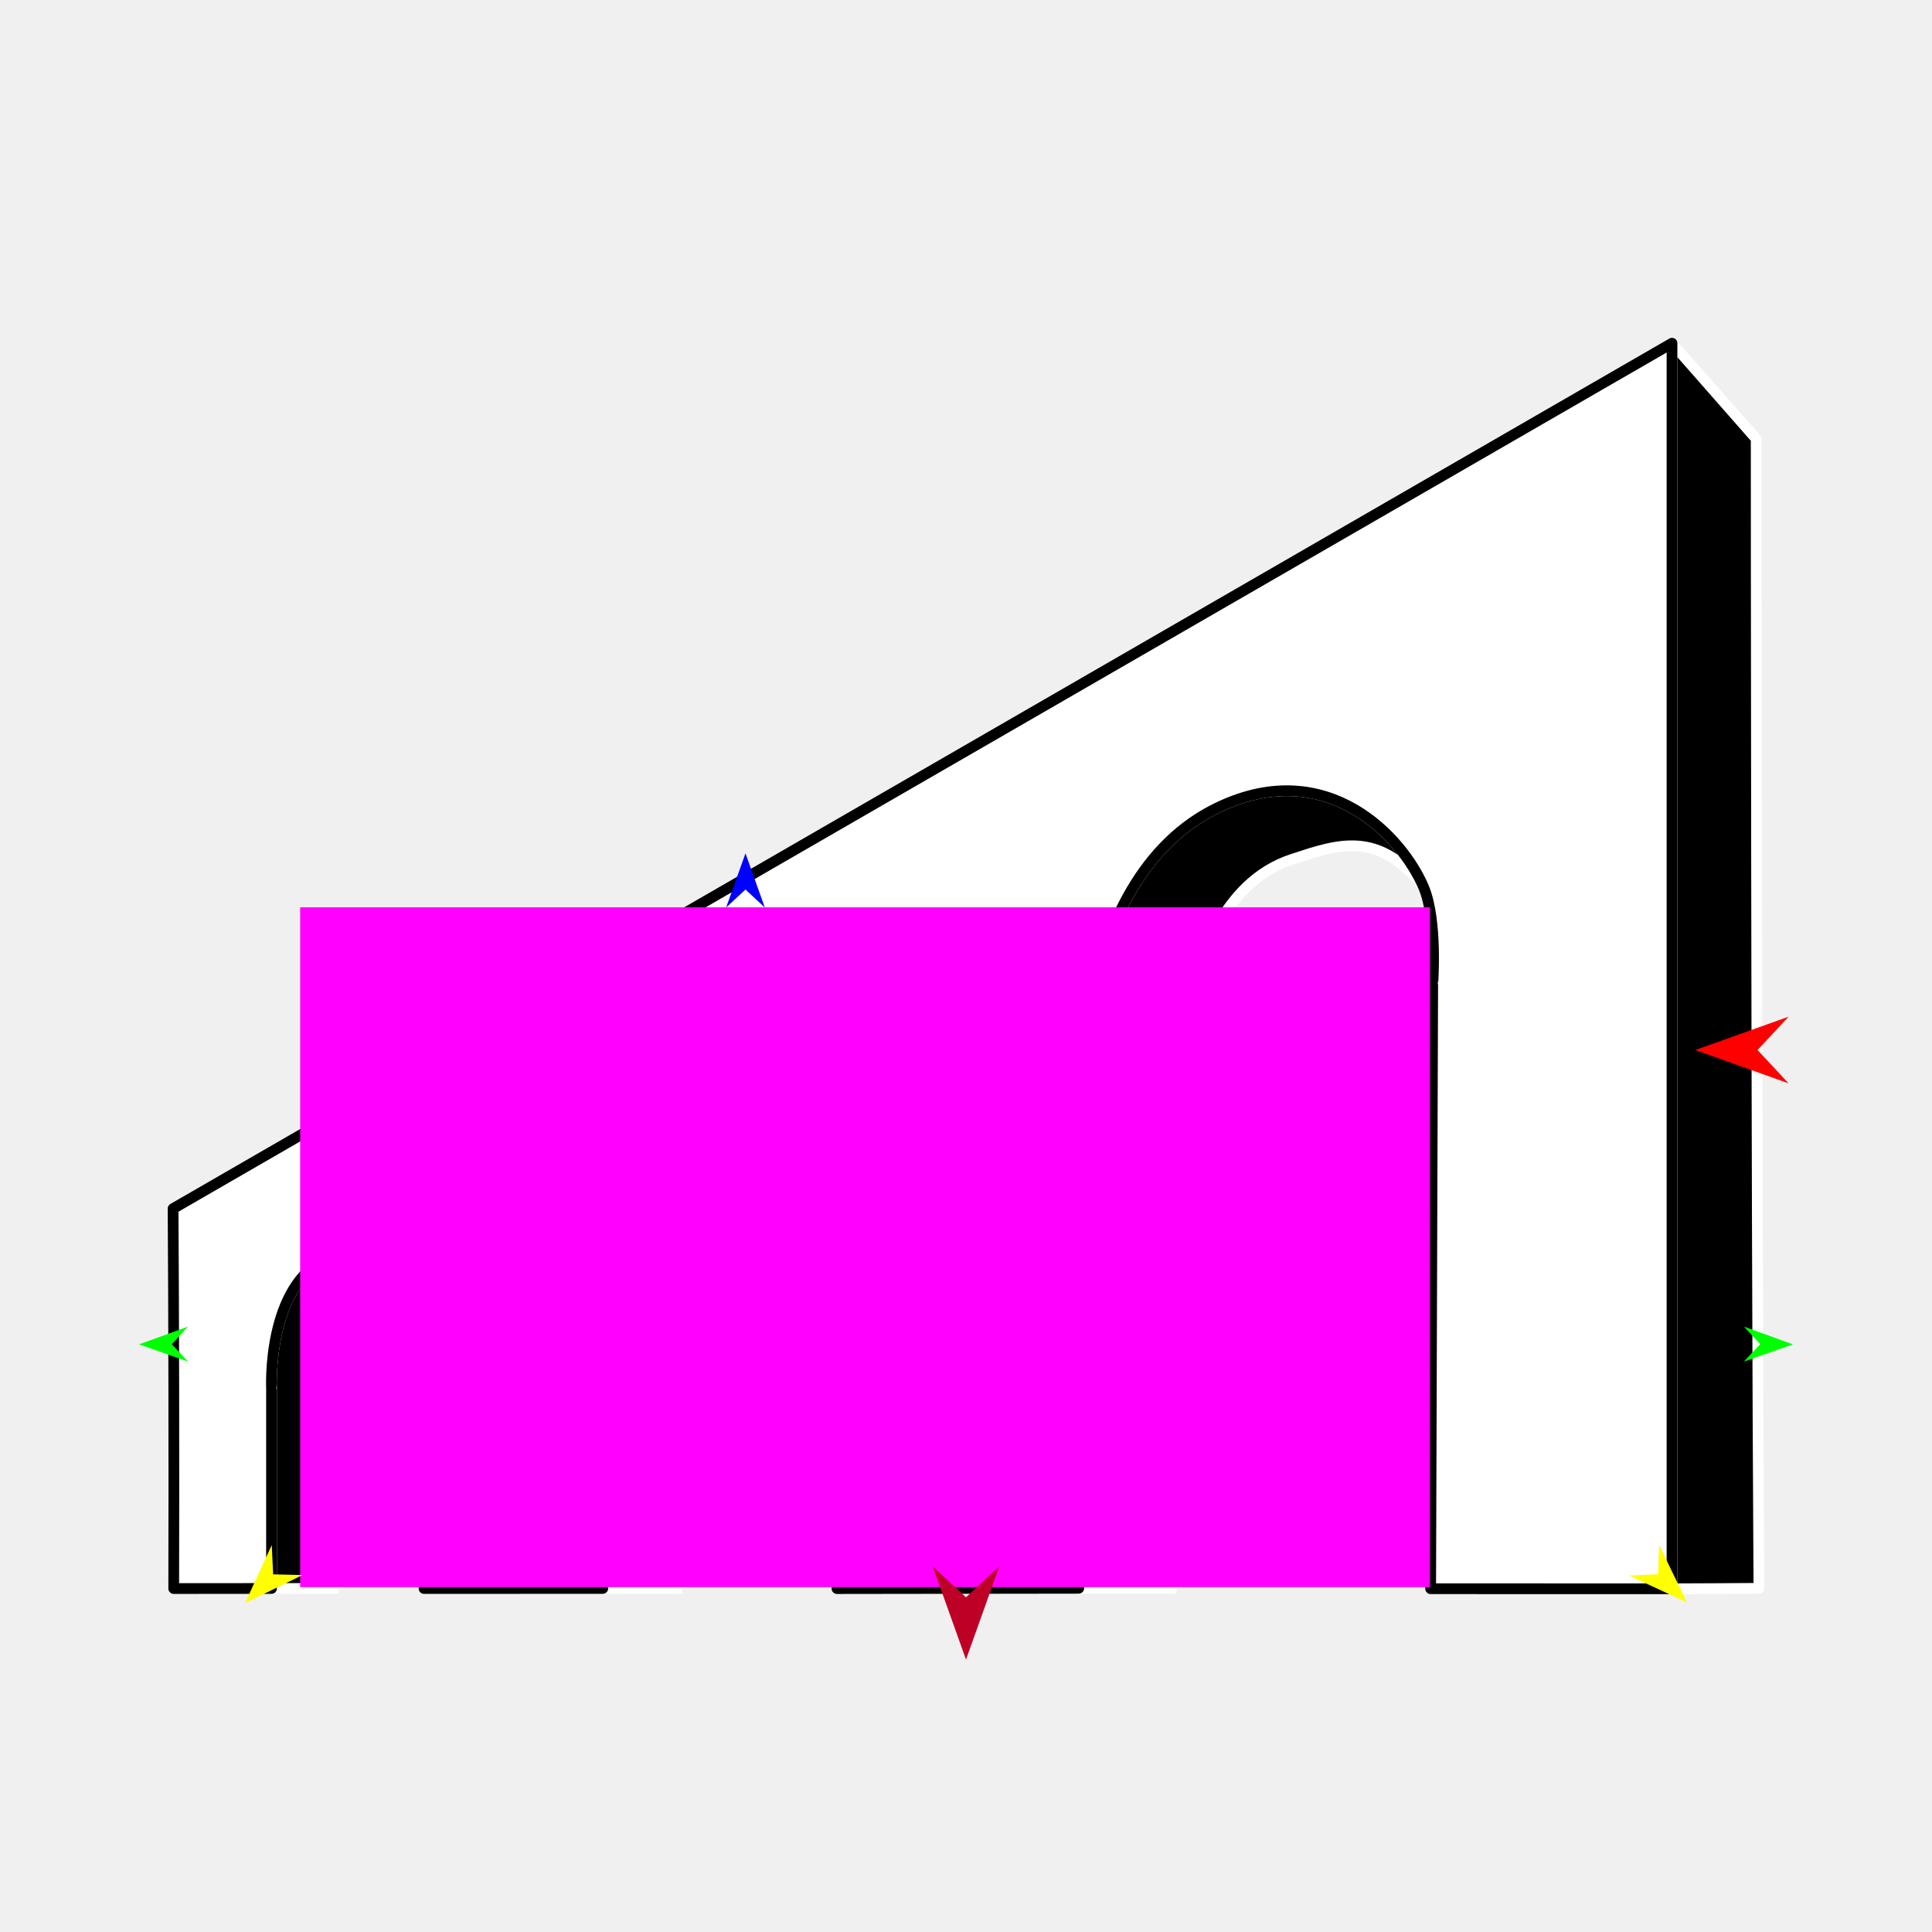
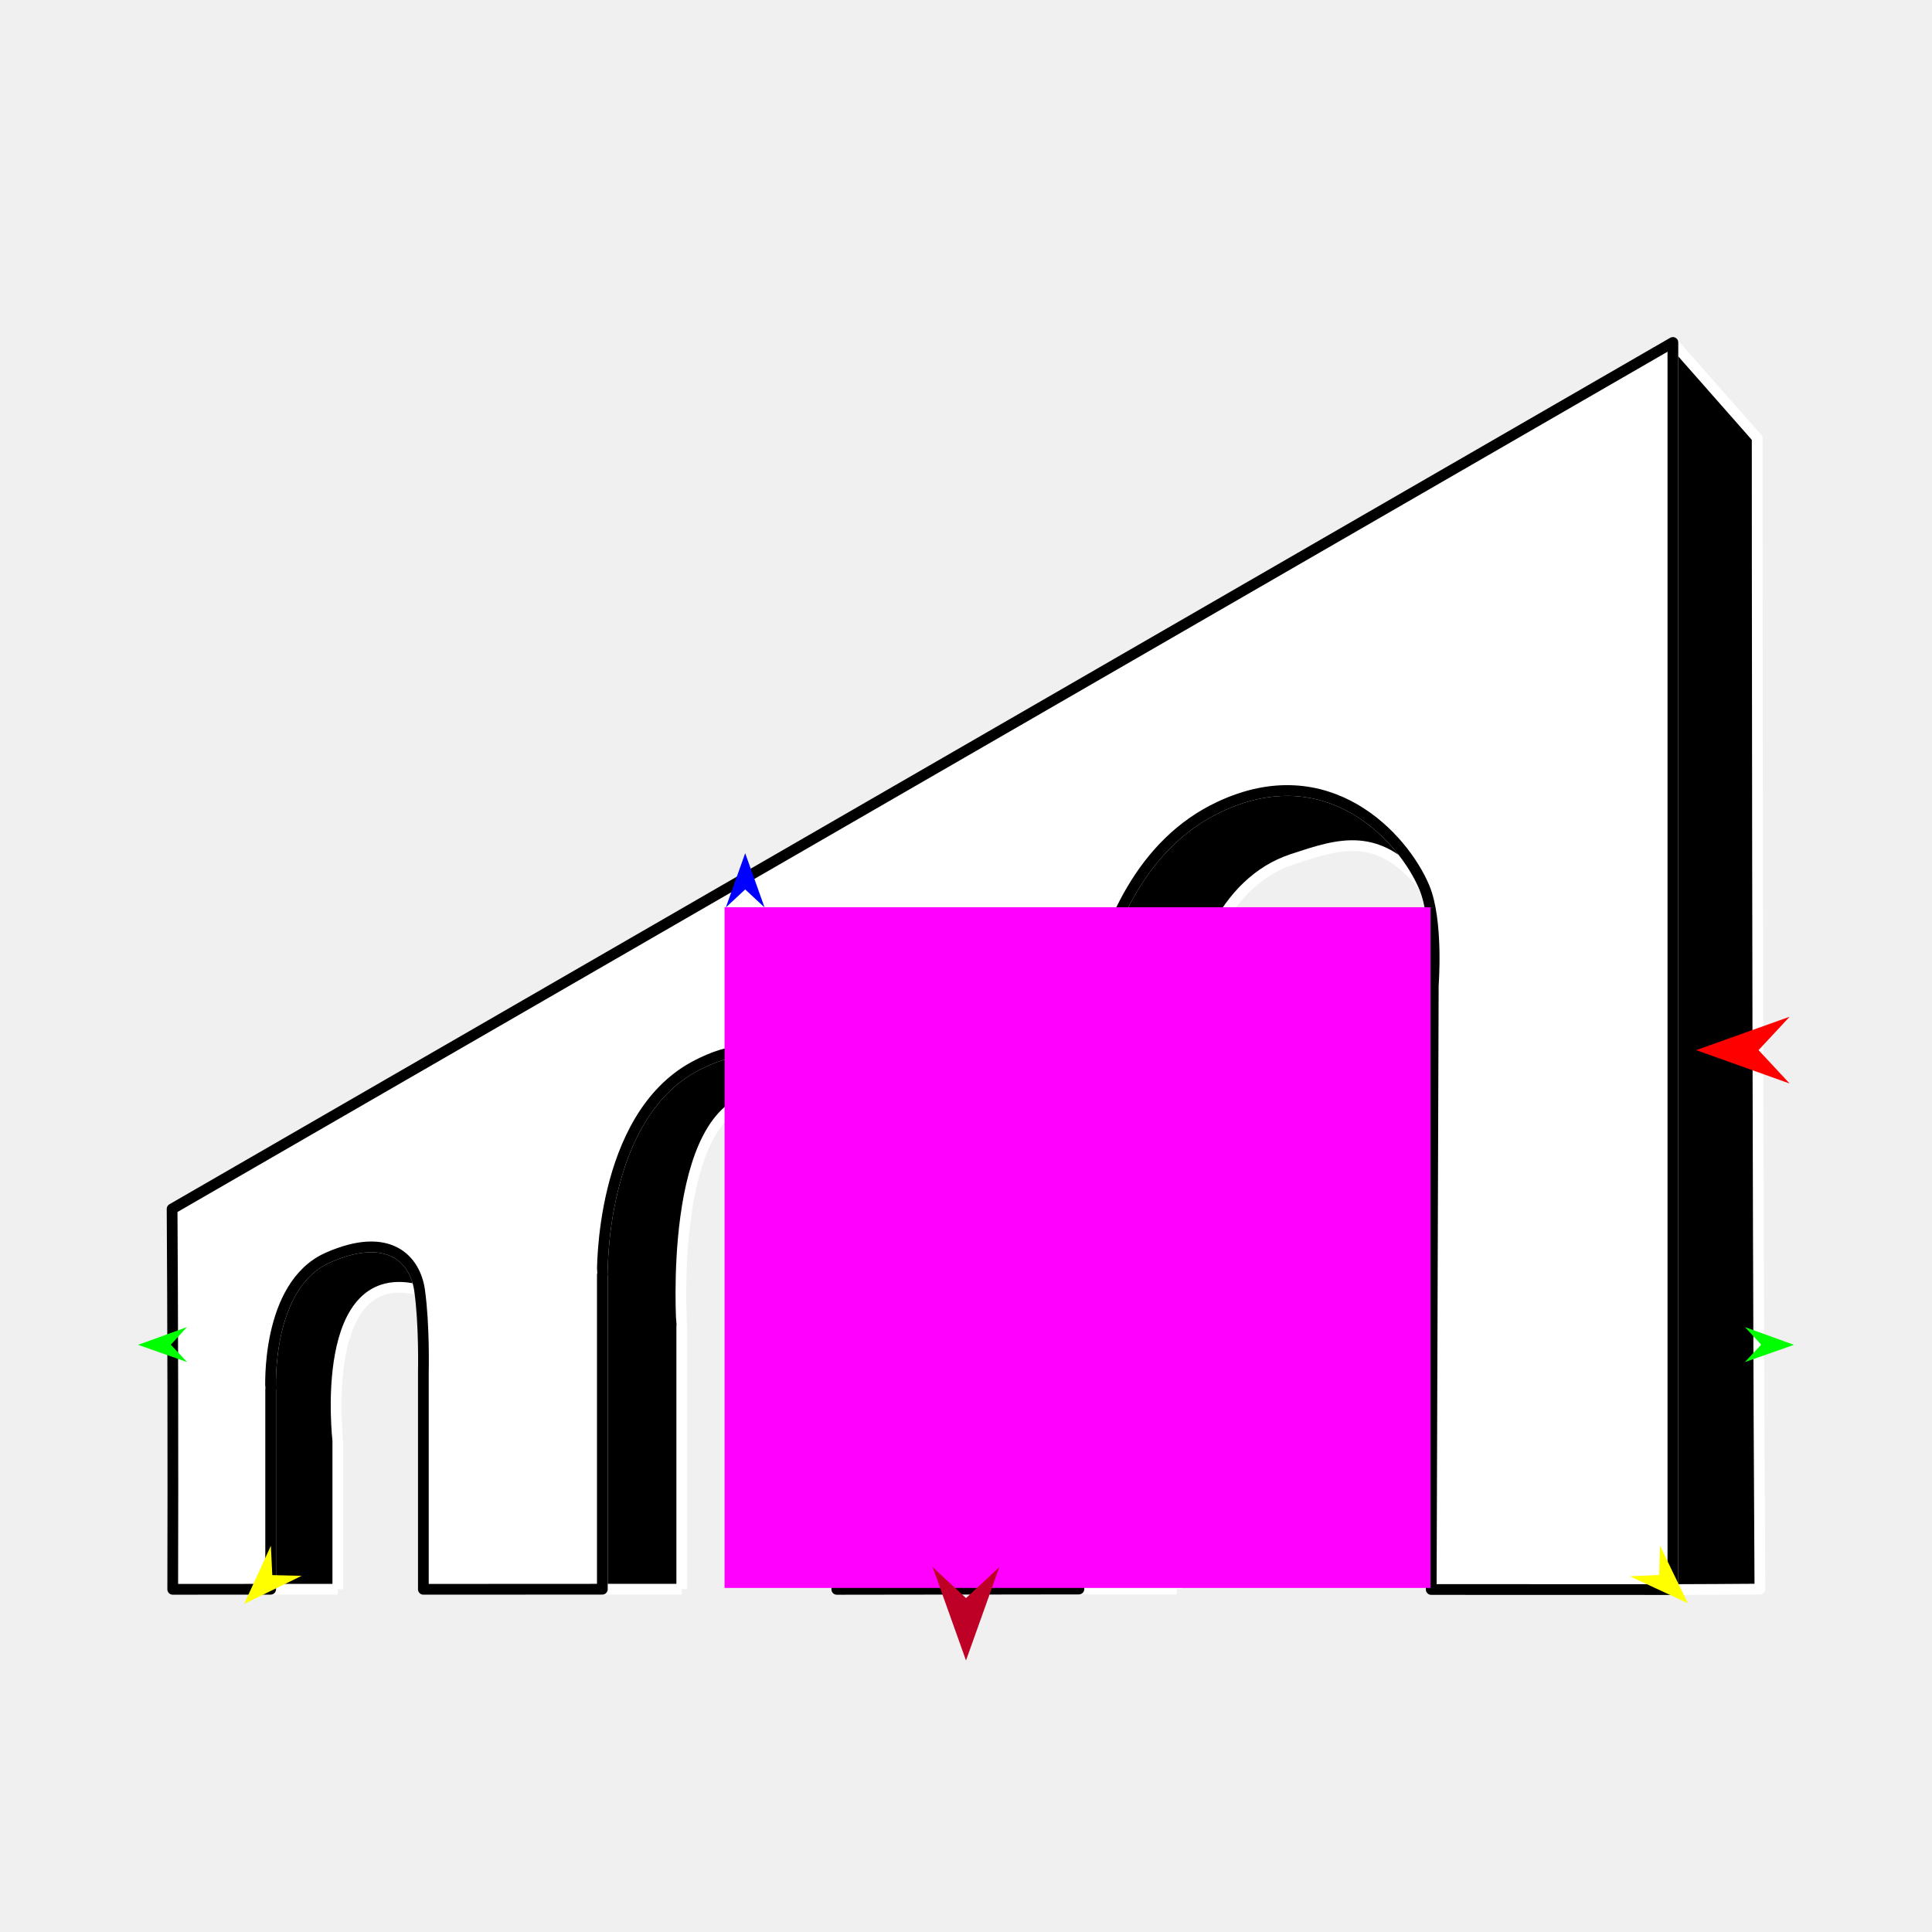
<svg xmlns="http://www.w3.org/2000/svg" version="1.1" id="Frame_0" width="720px" height="720px">
  <g id="arches">
    <g id="arches">
-       <path fill="#000000" fill-rule="evenodd" stroke="#ffffff" stroke-width="4" stroke-linejoin="round" d="M 126.185 591.980 C 117.124 591.987 108.173 591.992 101.189 591.980 C 101.189 566.970 101.189 517.589 101.189 517.581 C 101.191 517.576 99.217 478.807 122.495 468.536 C 145.485 458.392 155.032 469.482 156.622 480.712 C 118.472 470.262 126.188 536.599 126.185 536.605 C 126.185 536.611 126.185 573.365 126.185 591.980 M 254.206 591.965 C 244.290 591.971 234.393 591.976 224.645 591.965 C 224.645 552.712 224.645 475.027 224.645 475.016 C 224.648 475.008 223.404 416.657 258.878 397.431 C 287.737 381.789 304.326 399.438 308.314 417.227 C 304.940 406.868 291.691 407.458 282.352 408.845 C 248.778 413.830 254.209 494.031 254.206 494.040 C 254.207 494.049 254.206 559.097 254.206 591.965 M 438.433 591.903 C 426.305 591.911 414.072 591.920 402.022 591.903 C 402.022 536.001 402.022 423.858 402.022 423.841 C 402.027 423.829 396.720 327.959 454.224 300.789 C 494.901 281.570 522.760 312.214 530.549 330.648 C 513.681 309.249 498.817 314.559 481.502 320.257 C 429.470 337.380 438.437 442.853 438.433 442.865 C 438.433 442.880 438.433 542.328 438.433 591.903 M 654.480 163.515 C 654.477 163.511 623.114 127.906 623.111 127.903 C 623.111 127.949 623.111 592.051 623.111 592.097 C 633.859 592.039 644.608 592.034 655.496 591.920 C 654.500 431.549 654.481 163.557 654.480 163.515 Z" />
-       <path fill="none" stroke="#ffffff" stroke-width="1" stroke-linecap="butt" stroke-linejoin="round" d="M 623.111 127.903 C 623.111 127.949 623.111 592.051 623.111 592.097 " />
-       <path fill="none" stroke="#ffffff" stroke-width="1" stroke-linecap="butt" stroke-linejoin="round" d="M 530.549 330.648 C 522.760 312.214 494.901 281.570 454.224 300.789 " />
-       <path fill="none" stroke="#ffffff" stroke-width="1" stroke-linecap="butt" stroke-linejoin="round" d="M 454.224 300.789 C 396.720 327.959 402.027 423.829 402.022 423.841 " />
-       <path fill="none" stroke="#ffffff" stroke-width="1" stroke-linecap="butt" stroke-linejoin="round" d="M 402.022 423.841 C 402.022 423.858 402.022 536.001 402.022 591.903 " />
-       <path fill="none" stroke="#ffffff" stroke-width="1" stroke-linecap="butt" stroke-linejoin="round" d="M 308.314 417.227 C 304.326 399.438 287.737 381.789 258.878 397.431 " />
-       <path fill="none" stroke="#ffffff" stroke-width="1" stroke-linecap="butt" stroke-linejoin="round" d="M 258.878 397.431 C 223.404 416.657 224.648 475.008 224.645 475.016 " />
-       <path fill="none" stroke="#ffffff" stroke-width="1" stroke-linecap="butt" stroke-linejoin="round" d="M 224.645 475.016 C 224.645 475.027 224.645 552.712 224.645 591.965 " />
-       <path fill="none" stroke="#ffffff" stroke-width="1" stroke-linecap="butt" stroke-linejoin="round" d="M 156.622 480.712 C 155.032 469.482 145.485 458.392 122.495 468.536 " />
-       <path fill="none" stroke="#ffffff" stroke-width="1" stroke-linecap="butt" stroke-linejoin="round" d="M 122.495 468.536 C 99.217 478.807 101.191 517.576 101.189 517.581 " />
-       <path fill="none" stroke="#ffffff" stroke-width="1" stroke-linecap="butt" stroke-linejoin="round" d="M 101.189 517.581 C 101.189 517.589 101.189 566.970 101.189 591.980 " />
-       <path fill="#ffffff" fill-rule="evenodd" stroke="#000000" stroke-width="4" stroke-linejoin="round" d="M 64.741 592.006 C 64.878 544.724 64.752 488.413 64.504 450.415 C 303.995 312.145 623.055 127.935 623.111 127.903 C 623.111 127.949 623.111 592.051 623.111 592.097 C 623.102 592.097 543.536 592.075 533.164 592.072 C 533.416 517.572 533.925 367.157 533.925 367.135 C 533.924 367.131 535.805 343.089 530.549 330.648 C 522.760 312.214 494.901 281.570 454.224 300.789 C 396.720 327.959 402.027 423.829 402.022 423.841 C 402.022 423.858 402.022 536.001 402.022 591.903 C 383.052 591.917 324.746 592.027 311.912 592.022 C 311.912 540.318 311.912 436.817 311.912 436.801 C 311.912 436.799 310.354 426.329 308.314 417.227 C 304.326 399.438 287.737 381.789 258.878 397.431 C 223.404 416.657 224.648 475.008 224.645 475.016 C 224.645 475.027 224.645 552.712 224.645 591.965 C 214.072 591.971 167.819 592.009 158.027 591.999 C 158.027 564.989 158.027 510.944 158.027 510.936 C 158.027 510.932 158.447 493.605 156.622 480.712 C 155.032 469.482 145.485 458.392 122.495 468.536 C 99.217 478.807 101.191 517.576 101.189 517.581 C 101.189 517.589 101.189 566.970 101.189 591.980 C 88.493 591.989 64.741 592.006 64.741 592.006 Z" />
+       <path fill="#000000" fill-rule="evenodd" stroke="#ffffff" stroke-width="4" stroke-linejoin="round" d="M 125.894 592.269 C 116.821 592.276 107.859 592.281 100.867 592.269 C 100.867 567.228 100.867 517.785 100.867 517.778 C 100.869 517.773 98.893 478.955 122.199 468.672 C 145.217 458.515 154.777 469.618 156.369 480.862 C 118.172 470.399 125.897 536.819 125.894 536.825 C 125.894 536.831 125.894 573.631 125.894 592.269 M 254.074 592.254 C 244.146 592.260 234.237 592.265 224.476 592.254 C 224.476 552.952 224.476 475.171 224.476 475.159 C 224.479 475.151 223.234 416.728 258.752 397.477 C 287.647 381.816 304.257 399.488 308.249 417.299 C 304.871 406.926 291.606 407.517 282.256 408.906 C 248.639 413.897 254.077 494.198 254.074 494.207 C 254.075 494.216 254.074 559.345 254.074 592.254 M 438.530 592.192 C 426.388 592.200 414.139 592.209 402.074 592.192 C 402.074 536.220 402.075 423.938 402.074 423.921 C 402.080 423.909 396.766 327.919 454.341 300.716 C 495.069 281.473 522.962 312.155 530.761 330.612 C 513.873 309.186 498.990 314.502 481.654 320.207 C 429.556 337.352 438.535 442.956 438.530 442.968 C 438.531 442.983 438.530 542.555 438.530 592.192 M 654.846 163.270 C 654.843 163.266 623.442 127.617 623.439 127.614 C 623.439 127.660 623.439 592.340 623.439 592.387 C 634.201 592.328 644.963 592.323 655.864 592.209 C 654.867 431.638 654.848 163.313 654.846 163.270 Z" />
+       <path fill="none" stroke="#ffffff" stroke-width="1" stroke-linecap="butt" stroke-linejoin="round" d="M 623.439 127.614 C 623.439 127.660 623.439 592.340 623.439 592.387 " />
+       <path fill="none" stroke="#ffffff" stroke-width="1" stroke-linecap="butt" stroke-linejoin="round" d="M 530.761 330.612 C 522.962 312.155 495.069 281.473 454.341 300.716 " />
+       <path fill="none" stroke="#ffffff" stroke-width="1" stroke-linecap="butt" stroke-linejoin="round" d="M 454.341 300.716 C 396.766 327.919 402.080 423.909 402.074 423.921 " />
+       <path fill="none" stroke="#ffffff" stroke-width="1" stroke-linecap="butt" stroke-linejoin="round" d="M 402.074 423.921 C 402.075 423.938 402.074 536.220 402.074 592.192 " />
+       <path fill="none" stroke="#ffffff" stroke-width="1" stroke-linecap="butt" stroke-linejoin="round" d="M 308.249 417.299 C 304.257 399.488 287.647 381.816 258.752 397.477 " />
+       <path fill="none" stroke="#ffffff" stroke-width="1" stroke-linecap="butt" stroke-linejoin="round" d="M 258.752 397.477 C 223.234 416.728 224.479 475.151 224.476 475.159 " />
+       <path fill="none" stroke="#ffffff" stroke-width="1" stroke-linecap="butt" stroke-linejoin="round" d="M 224.476 475.159 C 224.476 475.171 224.476 552.952 224.476 592.254 " />
+       <path fill="none" stroke="#ffffff" stroke-width="1" stroke-linecap="butt" stroke-linejoin="round" d="M 156.369 480.862 C 154.777 469.618 145.217 458.515 122.199 468.672 " />
+       <path fill="none" stroke="#ffffff" stroke-width="1" stroke-linecap="butt" stroke-linejoin="round" d="M 122.199 468.672 C 98.893 478.955 100.869 517.773 100.867 517.778 " />
+       <path fill="none" stroke="#ffffff" stroke-width="1" stroke-linecap="butt" stroke-linejoin="round" d="M 100.867 517.778 C 100.867 517.785 100.867 567.228 100.867 592.269 " />
+       <path fill="#ffffff" fill-rule="evenodd" stroke="#000000" stroke-width="4" stroke-linejoin="round" d="M 64.373 592.295 C 64.511 544.954 64.384 488.573 64.136 450.528 C 303.925 312.085 623.383 127.646 623.439 127.614 C 623.439 127.660 623.439 592.340 623.439 592.387 C 623.430 592.387 543.765 592.364 533.379 592.361 C 533.632 517.769 534.141 367.166 534.141 367.144 C 534.141 367.140 536.024 343.068 530.761 330.612 C 522.962 312.155 495.069 281.473 454.341 300.716 C 396.766 327.919 402.080 423.909 402.074 423.921 C 402.075 423.938 402.074 536.220 402.074 592.192 C 383.081 592.206 324.702 592.316 311.852 592.311 C 311.852 540.543 311.852 436.913 311.852 436.897 C 311.852 436.895 310.292 426.411 308.249 417.299 C 304.257 399.488 287.647 381.816 258.752 397.477 C 223.234 416.728 224.479 475.151 224.476 475.159 C 224.476 475.171 224.476 552.952 224.476 592.254 C 213.890 592.260 167.579 592.298 157.776 592.288 C 157.776 565.244 157.776 511.132 157.776 511.123 C 157.776 511.120 158.196 493.772 156.369 480.862 C 154.777 469.618 145.217 458.515 122.199 468.672 C 98.893 478.955 100.869 517.773 100.867 517.778 C 100.867 517.785 100.867 567.228 100.867 592.269 C 88.155 592.278 64.373 592.295 64.373 592.295 Z" />
    </g>
    <g id="specs_2">
-       <path fill="#ff00ff" fill-rule="evenodd" stroke="none" d="M 111.860 591.488 C 111.902 591.488 532.852 591.488 532.894 591.488 C 532.894 591.462 532.894 338.150 532.894 338.125 C 532.852 338.125 111.902 338.125 111.860 338.125 C 111.860 338.150 111.860 591.462 111.860 591.488 Z" />
-       <path fill="#ff0000" fill-rule="evenodd" stroke="none" d="M 631.778 391.314 C 631.782 391.313 666.544 378.898 666.548 378.896 C 666.547 378.898 654.995 391.313 654.994 391.314 C 654.995 391.315 666.547 403.730 666.548 403.731 C 666.544 403.730 631.782 391.315 631.778 391.314 Z" />
-       <path fill="#0000ff" fill-rule="evenodd" stroke="none" d="M 277.817 318.014 C 277.818 318.016 285.029 338.209 285.030 338.211 C 285.029 338.210 277.818 331.500 277.817 331.500 C 277.816 331.500 270.605 338.210 270.604 338.211 C 270.605 338.209 277.816 318.016 277.817 318.014 Z" />
-       <path fill="#00ff00" fill-rule="evenodd" stroke="none" d="M 51.838 501.008 C 51.840 501.007 70.046 494.401 70.047 494.401 C 70.047 494.401 64.019 500.946 64.018 500.947 C 64.019 500.948 70.112 507.430 70.113 507.431 C 70.111 507.430 51.840 501.009 51.838 501.008 Z" />
-       <path fill="#ffff00" fill-rule="evenodd" stroke="none" d="M 91.334 597.425 C 91.335 597.422 101.270 575.790 101.271 575.788 C 101.271 575.789 101.794 586.713 101.794 586.714 C 101.796 586.714 112.728 586.979 112.729 586.979 C 112.727 586.980 91.336 597.424 91.334 597.425 Z" />
-       <path fill="#ffff00" fill-rule="evenodd" stroke="none" d="M 628.666 597.160 C 628.665 597.157 618.298 575.728 618.297 575.726 C 618.297 575.727 617.993 586.659 617.993 586.661 C 617.992 586.661 607.066 587.145 607.065 587.145 C 607.067 587.146 628.664 597.159 628.666 597.160 Z" />
-       <path fill="#00ff00" fill-rule="evenodd" stroke="none" d="M 668.162 501.008 C 668.160 501.007 649.954 494.401 649.953 494.401 C 649.953 494.401 655.981 500.946 655.982 500.947 C 655.981 500.948 649.888 507.430 649.887 507.431 C 649.889 507.430 668.160 501.009 668.162 501.008 Z" />
-       <path fill="#be0027" fill-rule="evenodd" stroke="none" d="M 360.000 618.486 C 360.001 618.482 372.416 583.720 372.417 583.716 C 372.416 583.717 360.001 595.269 360.000 595.270 C 359.999 595.269 347.584 583.717 347.583 583.716 C 347.584 583.720 359.999 618.482 360.000 618.486 Z" />
+       <path fill="#ff00ff" fill-rule="evenodd" stroke="none" d="M 270.015 591.776 C 270.042 591.776 533.083 591.776 533.109 591.776 C 533.109 591.751 533.109 338.123 533.109 338.098 C 533.083 338.098 270.042 338.098 270.015 338.098 C 270.015 338.123 270.015 591.751 270.015 591.776 Z" />
+       <path fill="#ff0000" fill-rule="evenodd" stroke="none" d="M 632.117 391.353 C 632.120 391.352 666.926 378.921 666.930 378.920 C 666.929 378.921 655.363 391.352 655.362 391.353 C 655.363 391.354 666.929 403.785 666.930 403.786 C 666.926 403.785 632.120 391.354 632.117 391.353 Z" />
+       <path fill="#0000ff" fill-rule="evenodd" stroke="none" d="M 277.714 317.961 C 277.715 317.963 284.936 338.181 284.936 338.184 C 284.936 338.183 277.715 331.465 277.714 331.464 C 277.714 331.465 270.493 338.183 270.492 338.184 C 270.493 338.181 277.714 317.963 277.714 317.961 Z" />
+       <path fill="#00ff00" fill-rule="evenodd" stroke="none" d="M 51.454 501.184 C 51.456 501.183 69.684 494.569 69.686 494.568 C 69.686 494.569 63.650 501.122 63.650 501.122 C 63.650 501.123 69.751 507.614 69.752 507.614 C 69.750 507.614 51.456 501.184 51.454 501.184 Z" />
+       <path fill="#ffff00" fill-rule="evenodd" stroke="none" d="M 90.999 597.720 C 91.000 597.718 100.948 576.059 100.949 576.056 C 100.949 576.057 101.473 586.995 101.473 586.996 C 101.474 586.996 112.420 587.261 112.421 587.261 C 112.419 587.262 91.001 597.719 90.999 597.720 Z" />
+       <path fill="#ffff00" fill-rule="evenodd" stroke="none" d="M 629.001 597.455 C 629.000 597.453 618.620 575.997 618.618 575.995 C 618.618 575.996 618.314 586.942 618.314 586.943 C 618.313 586.943 607.374 587.428 607.373 587.428 C 607.375 587.429 628.999 597.454 629.001 597.455 Z" />
+       <path fill="#00ff00" fill-rule="evenodd" stroke="none" d="M 668.546 501.184 C 668.544 501.183 650.316 494.569 650.314 494.568 C 650.314 494.569 656.350 501.122 656.350 501.122 C 656.350 501.123 650.249 507.614 650.248 507.614 C 650.250 507.614 668.544 501.184 668.546 501.184 Z" />
+       <path fill="#be0027" fill-rule="evenodd" stroke="none" d="M 360.000 618.808 C 360.001 618.804 372.432 583.998 372.433 583.995 C 372.432 583.996 360.001 595.562 360.000 595.563 C 359.999 595.562 347.568 583.996 347.567 583.995 C 347.568 583.998 359.999 618.804 360.000 618.808 Z" />
    </g>
  </g>
</svg>
